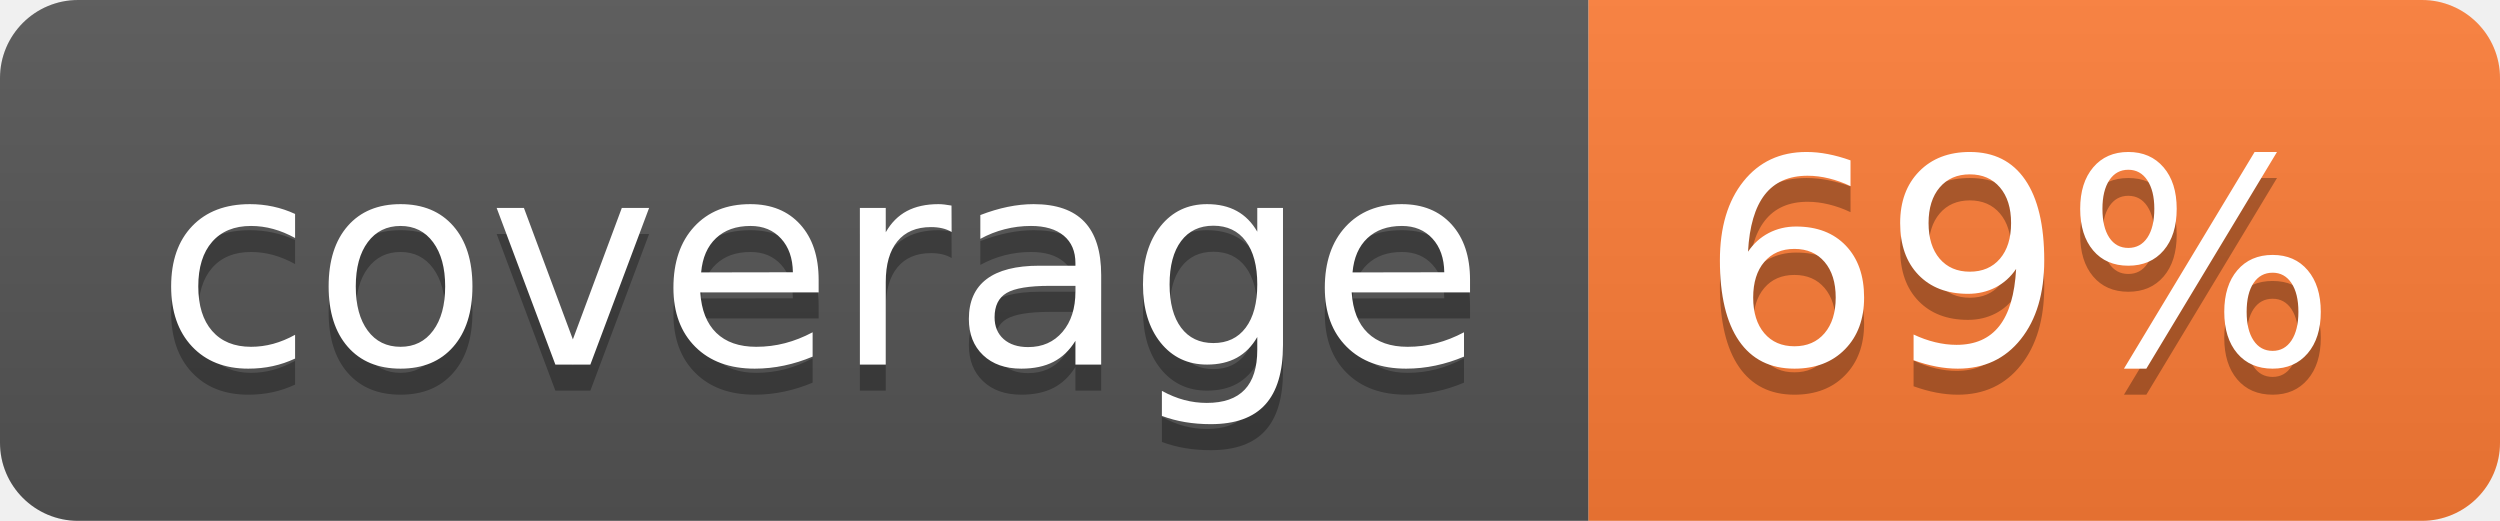
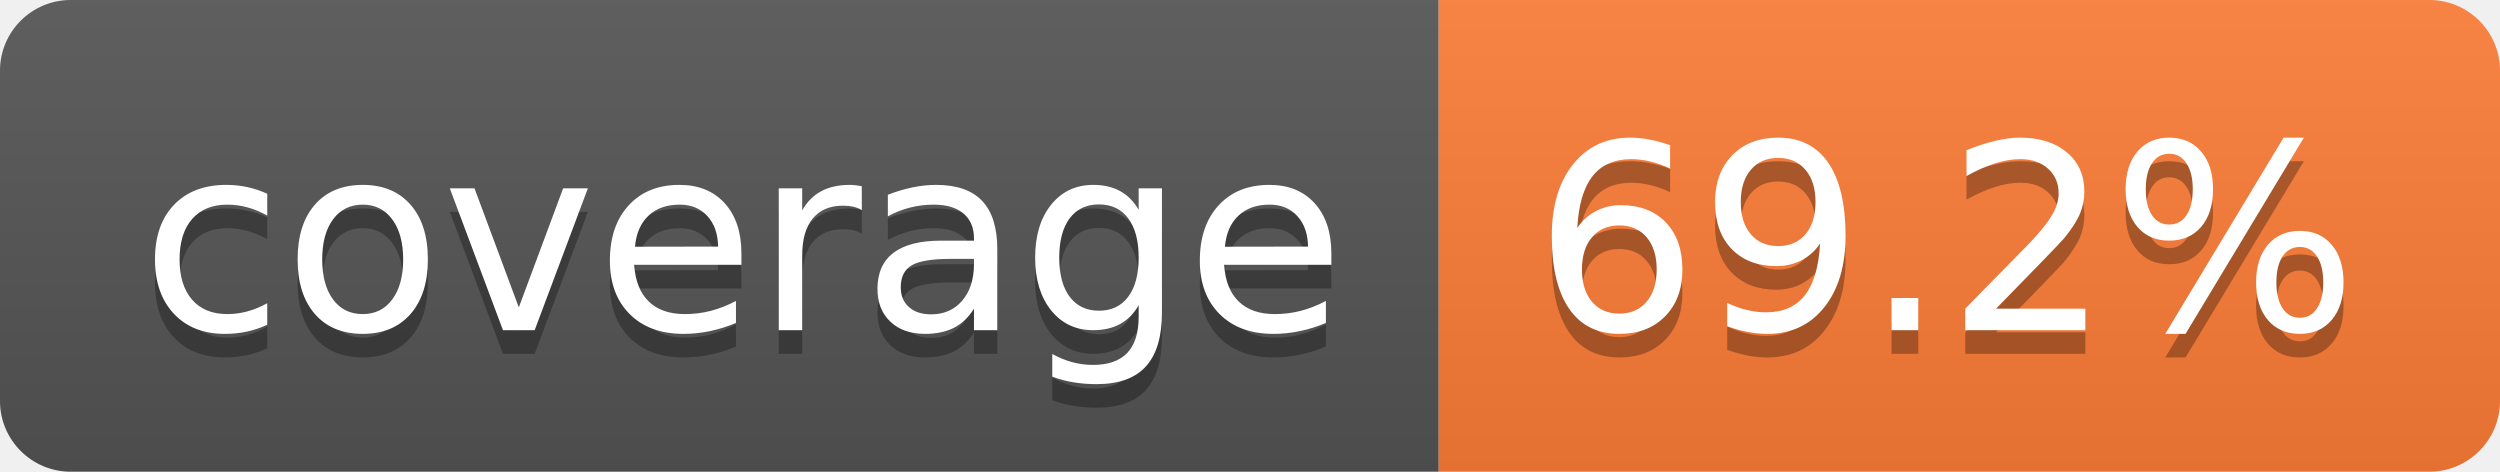
- <svg xmlns="http://www.w3.org/2000/svg" width="96" height="20" role="img" aria-label="coverage: 69%">
+ <svg xmlns="http://www.w3.org/2000/svg" width="106" height="20" role="img" aria-label="coverage: 69.2%">
  <linearGradient id="s" x2="0" y2="100%">
    <stop offset="0" stop-color="#bbb" stop-opacity=".1" />
    <stop offset="1" stop-opacity=".1" />
  </linearGradient>
  <clipPath id="r">
-     <rect width="96" height="20" rx="3" fill="#fff" />
+     <rect width="106" height="20" rx="3" fill="#fff" />
  </clipPath>
  <g clip-path="url(#r)">
    <rect width="61" height="20" fill="#555" />
-     <rect x="61" width="35" height="20" fill="#fe7d37" />
-     <rect width="96" height="20" fill="url(#s)" />
+     <rect x="61" width="45" height="20" fill="#fe7d37" />
+     <rect width="106" height="20" fill="url(#s)" />
  </g>
  <g fill="#fff" text-anchor="middle" font-family="Verdana,Geneva,DejaVu Sans,sans-serif" text-rendering="geometricPrecision" font-size="110">
    <text aria-hidden="true" x="315" y="150" fill="#010101" fill-opacity=".3" transform="scale(.1)" textLength="510">coverage</text>
    <text x="315" y="140" transform="scale(.1)" fill="#fff" textLength="510">coverage</text>
-     <text aria-hidden="true" x="775" y="150" fill="#010101" fill-opacity=".3" transform="scale(.1)" textLength="245">69%</text>
-     <text x="775" y="140" transform="scale(.1)" fill="#fff" textLength="245">69%</text>
+     <text aria-hidden="true" x="825" y="150" fill="#010101" fill-opacity=".3" transform="scale(.1)" textLength="350">69.2%</text>
+     <text x="825" y="140" transform="scale(.1)" fill="#fff" textLength="350">69.2%</text>
  </g>
</svg>
